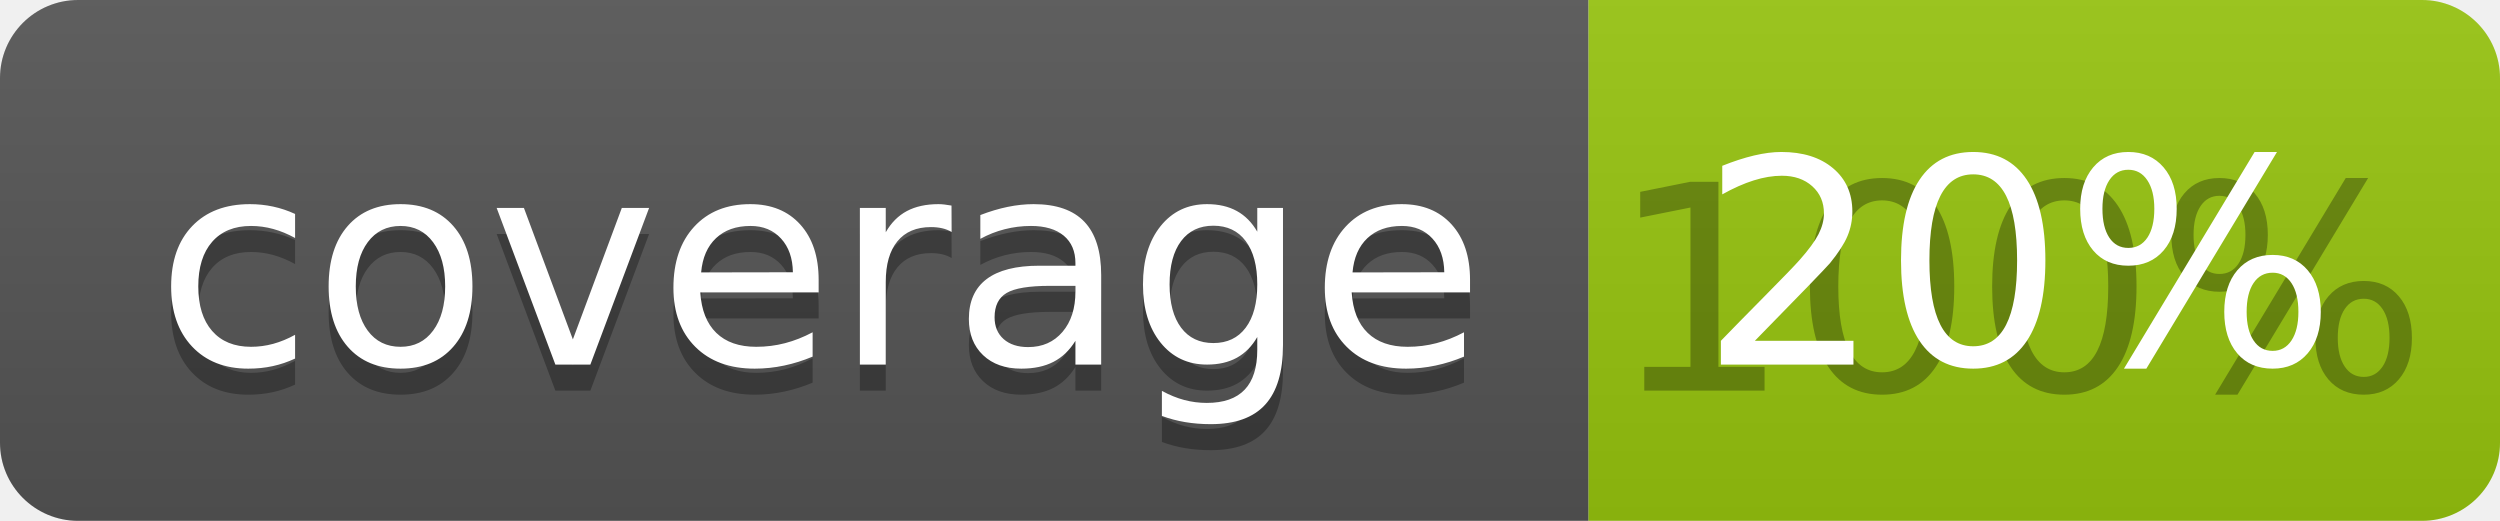
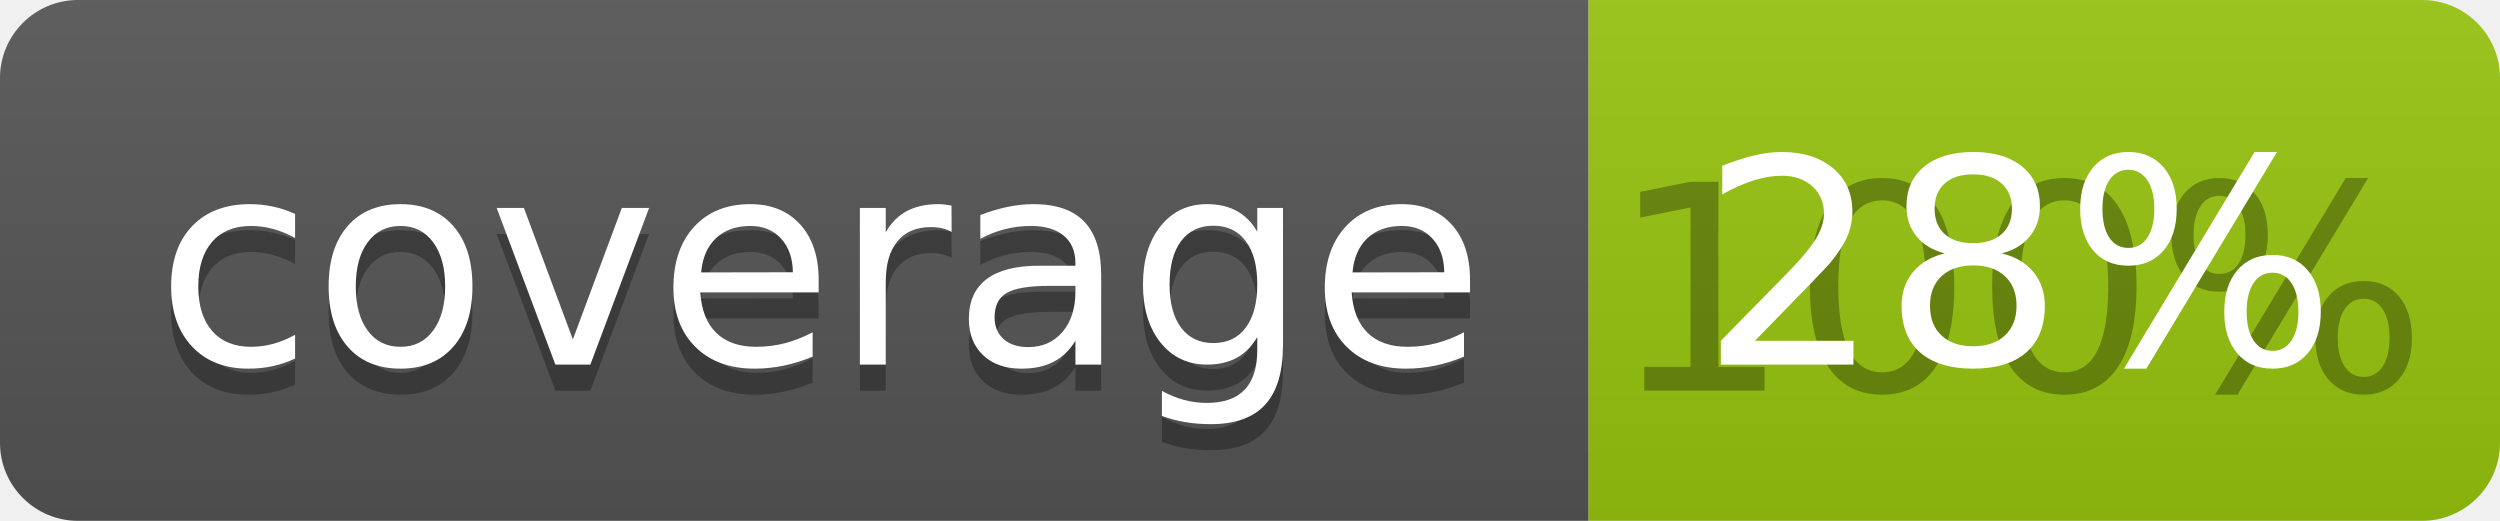
<svg xmlns="http://www.w3.org/2000/svg" width="96" height="20">
  <linearGradient id="b" x2="0" y2="100%">
    <stop offset="0" stop-color="#bbb" stop-opacity=".1" />
    <stop offset="1" stop-opacity=".1" />
  </linearGradient>
  <clipPath id="a">
    <rect width="96" height="20" rx="3" fill="#fff" />
  </clipPath>
  <g clip-path="url(#a)">
    <path fill="#555" d="M0 0h61v20H0z" />
    <path fill="#97C50F" d="M61 0h35v20H61z" />
    <path fill="url(#b)" d="M0 0h96v20H0z" />
  </g>
  <g fill="#fff" text-anchor="middle" font-family="DejaVu Sans,Verdana,Geneva,sans-serif" font-size="110">
    <text x="315" y="150" fill="#010101" fill-opacity=".3" transform="scale(.1)" textLength="510">coverage</text>
    <text x="315" y="140" transform="scale(.1)" textLength="510">coverage</text>
    <text x="775" y="150" fill="#010101" fill-opacity=".3" transform="scale(.1)" textLength="250">100%</text>
-     <text x="775" y="140" transform="scale(.1)" textLength="250">20%</text>
+     <text x="775" y="140" transform="scale(.1)" textLength="250">28%</text>
  </g>
</svg>
